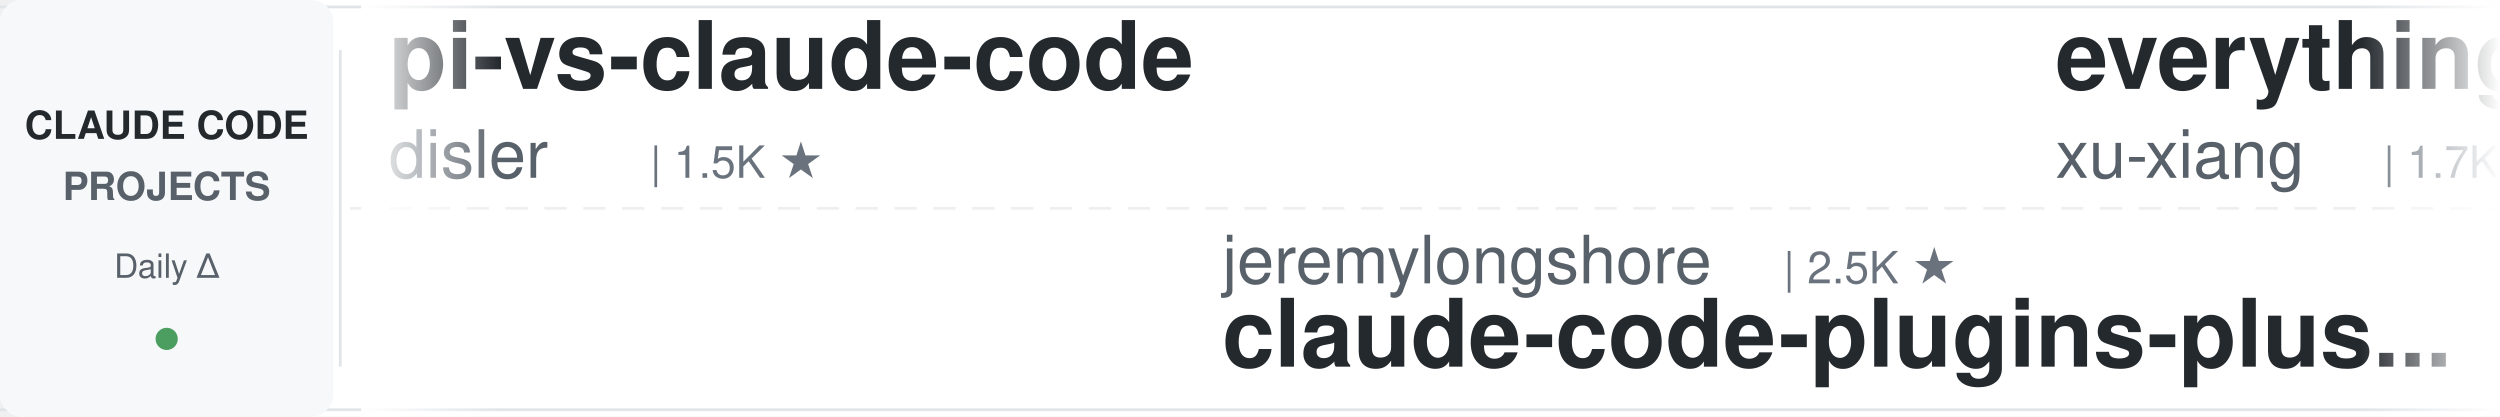
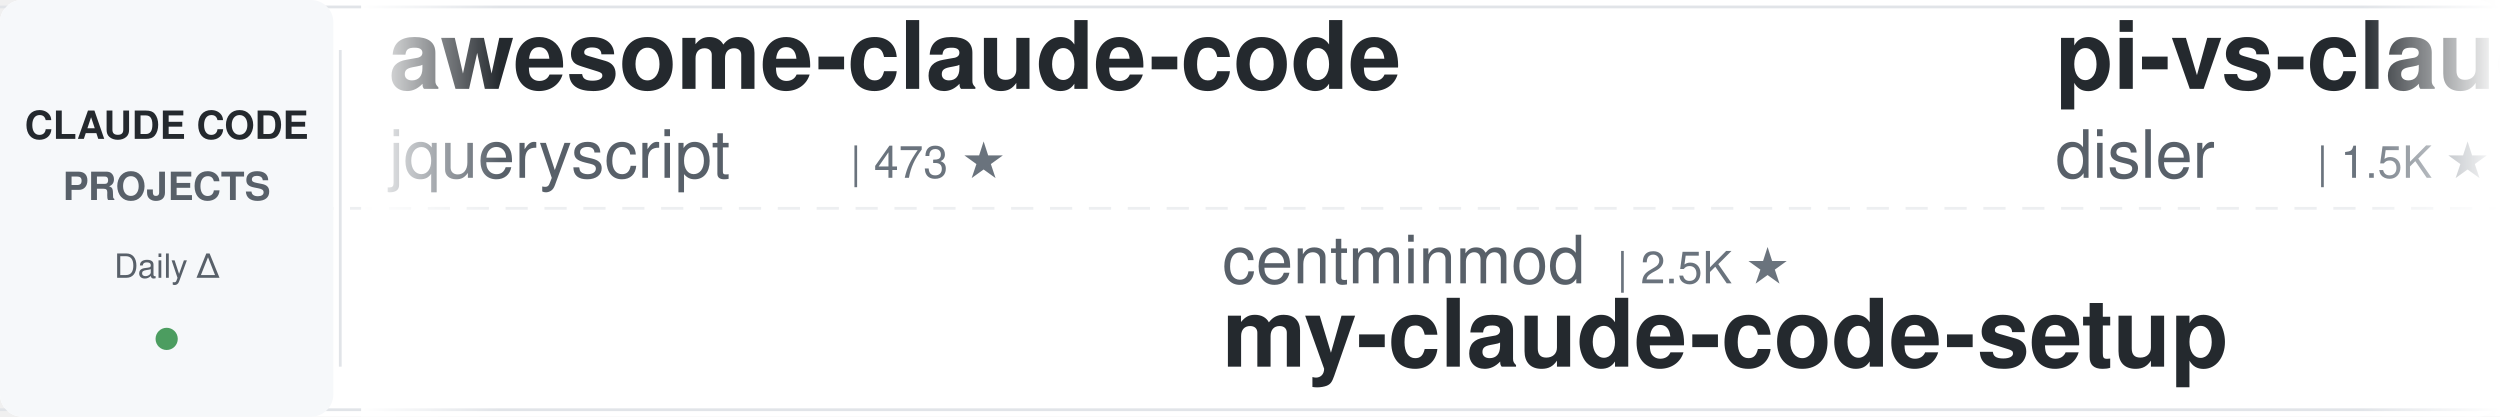
<svg xmlns="http://www.w3.org/2000/svg" width="900" height="150">
  <defs>
    <linearGradient id="leftFade" x1="0%" y1="0%" x2="100%" y2="0%">
      <stop offset="0%" style="stop-color:#ffffff;stop-opacity:1" />
      <stop offset="100%" style="stop-color:#ffffff;stop-opacity:0" />
    </linearGradient>
    <linearGradient id="rightFade" x1="0%" y1="0%" x2="100%" y2="0%">
      <stop offset="0%" style="stop-color:#ffffff;stop-opacity:0" />
      <stop offset="100%" style="stop-color:#ffffff;stop-opacity:1" />
    </linearGradient>
  </defs>
  <rect width="900" height="150" fill="#ffffff" rx="8" />
  <rect x="0" y="2" width="900" height="1" fill="#e1e4e8" />
  <rect x="0" y="147" width="900" height="1" fill="#e1e4e8" />
  <line x1="0" y1="75" x2="900" y2="75" stroke="#e1e4e8" stroke-width="1" stroke-dasharray="8 6" opacity="0.6" />
  <rect x="0" y="0" width="120" height="150" fill="#f6f8fa" rx="8" />
  <text x="60" y="50" font-family="-apple-system, BlinkMacSystemFont, 'Segoe UI', Helvetica, Arial, sans-serif" font-size="14" font-weight="600" fill="#24292e" text-anchor="middle">CLAUDE CODE</text>
  <text x="60" y="72" font-family="-apple-system, BlinkMacSystemFont, 'Segoe UI', Helvetica, Arial, sans-serif" font-size="14" font-weight="600" fill="#586069" text-anchor="middle">PROJECTS</text>
  <text x="60" y="100" font-family="-apple-system, BlinkMacSystemFont, 'Segoe UI', Helvetica, Arial, sans-serif" font-size="12" font-weight="500" fill="#586069" text-anchor="middle">Daily Δ</text>
  <circle cx="60" cy="122" r="4" fill="#22863a" opacity="0.8" />
  <rect x="122" y="18" width="1" height="114" fill="#e1e4e8" />
  <clipPath id="tickerClip">
    <rect x="130" y="0" width="770" height="150" />
  </clipPath>
  <g clip-path="url(#tickerClip)">
    <g id="tickerItems">
      <animateTransform attributeName="transform" attributeType="XML" type="translate" from="0 0" to="-3000 0" dur="54s" repeatCount="indefinite" />
      <g transform="translate(0, 0)">
+         <text x="140" y="32" font-family="-apple-system, BlinkMacSystemFont, 'Segoe UI', Helvetica, Arial, sans-serif" font-size="34" font-weight="600" fill="#24292e">awesome-claude-code</text>
+         <text x="140" y="64" font-family="-apple-system, BlinkMacSystemFont, 'Segoe UI', Helvetica, Arial, sans-serif" font-size="24" font-weight="400" fill="#586069">jqueryscript</text>
+         <text x="306" y="64" font-family="-apple-system, BlinkMacSystemFont, 'Segoe UI', Helvetica, Arial, sans-serif" font-size="16" font-weight="500" fill="#6a737d">| 473 ★</text>
+       </g>
+       <g transform="translate(300, 0)">
+         <text x="140" y="102" font-family="-apple-system, BlinkMacSystemFont, 'Segoe UI', Helvetica, Arial, sans-serif" font-size="24" font-weight="400" fill="#586069">centminmod</text>
+         <text x="282" y="102" font-family="-apple-system, BlinkMacSystemFont, 'Segoe UI', Helvetica, Arial, sans-serif" font-size="16" font-weight="500" fill="#6a737d">| 2.5K ★</text>
+         <text x="140" y="132" font-family="-apple-system, BlinkMacSystemFont, 'Segoe UI', Helvetica, Arial, sans-serif" font-size="34" font-weight="600" fill="#24292e">my-claude-code-setup</text>
+       </g>
+       <g transform="translate(600, 0)">
        <text x="140" y="32" font-family="-apple-system, BlinkMacSystemFont, 'Segoe UI', Helvetica, Arial, sans-serif" font-size="34" font-weight="600" fill="#24292e">pi-vs-claude-code</text>
        <text x="140" y="64" font-family="-apple-system, BlinkMacSystemFont, 'Segoe UI', Helvetica, Arial, sans-serif" font-size="24" font-weight="400" fill="#586069">disler</text>
        <text x="234" y="64" font-family="-apple-system, BlinkMacSystemFont, 'Segoe UI', Helvetica, Arial, sans-serif" font-size="16" font-weight="500" fill="#6a737d">| 1.5K ★</text>
      </g>
-       <g transform="translate(300, 0)">
-         <text x="140" y="102" font-family="-apple-system, BlinkMacSystemFont, 'Segoe UI', Helvetica, Arial, sans-serif" font-size="24" font-weight="400" fill="#586069">jeremylongshore</text>
-         <text x="342" y="102" font-family="-apple-system, BlinkMacSystemFont, 'Segoe UI', Helvetica, Arial, sans-serif" font-size="16" font-weight="500" fill="#6a737d">| 2.5K ★</text>
-         <text x="140" y="132" font-family="-apple-system, BlinkMacSystemFont, 'Segoe UI', Helvetica, Arial, sans-serif" font-size="34" font-weight="600" fill="#24292e">claude-code-plugins-plus...</text>
+       <g transform="translate(900, 0)">
+         <text x="140" y="102" font-family="-apple-system, BlinkMacSystemFont, 'Segoe UI', Helvetica, Arial, sans-serif" font-size="24" font-weight="400" fill="#586069">pedrohcgs</text>
+         <text x="270" y="102" font-family="-apple-system, BlinkMacSystemFont, 'Segoe UI', Helvetica, Arial, sans-serif" font-size="16" font-weight="500" fill="#6a737d">| 1.4K ★</text>
+         <text x="140" y="132" font-family="-apple-system, BlinkMacSystemFont, 'Segoe UI', Helvetica, Arial, sans-serif" font-size="34" font-weight="600" fill="#24292e">claude-code-my-workflow</text>
      </g>
-       <g transform="translate(600, 0)">
-         <text x="140" y="32" font-family="-apple-system, BlinkMacSystemFont, 'Segoe UI', Helvetica, Arial, sans-serif" font-size="34" font-weight="600" fill="#24292e">everything-claude-code-z...</text>
-         <text x="140" y="64" font-family="-apple-system, BlinkMacSystemFont, 'Segoe UI', Helvetica, Arial, sans-serif" font-size="24" font-weight="400" fill="#586069">xu-xiang</text>
-         <text x="258" y="64" font-family="-apple-system, BlinkMacSystemFont, 'Segoe UI', Helvetica, Arial, sans-serif" font-size="16" font-weight="500" fill="#6a737d">| 1.7K ★</text>
+       <g transform="translate(1200, 0)">
+         <text x="140" y="32" font-family="-apple-system, BlinkMacSystemFont, 'Segoe UI', Helvetica, Arial, sans-serif" font-size="34" font-weight="600" fill="#24292e">free-claude-code</text>
+         <text x="140" y="64" font-family="-apple-system, BlinkMacSystemFont, 'Segoe UI', Helvetica, Arial, sans-serif" font-size="24" font-weight="400" fill="#586069">Alishahryar1</text>
+         <text x="306" y="64" font-family="-apple-system, BlinkMacSystemFont, 'Segoe UI', Helvetica, Arial, sans-serif" font-size="16" font-weight="500" fill="#6a737d">| 41.8K ★</text>
      </g>
-       <g transform="translate(900, 0)">
+       <g transform="translate(1500, 0)">
        <text x="140" y="102" font-family="-apple-system, BlinkMacSystemFont, 'Segoe UI', Helvetica, Arial, sans-serif" font-size="24" font-weight="400" fill="#586069">andrew-kramer-inno</text>
        <text x="378" y="102" font-family="-apple-system, BlinkMacSystemFont, 'Segoe UI', Helvetica, Arial, sans-serif" font-size="16" font-weight="500" fill="#6a737d">| 594 ★</text>
        <text x="140" y="132" font-family="-apple-system, BlinkMacSystemFont, 'Segoe UI', Helvetica, Arial, sans-serif" font-size="34" font-weight="600" fill="#24292e">claude-code-source-build</text>
      </g>
-       <g transform="translate(1200, 0)">
-         <text x="140" y="32" font-family="-apple-system, BlinkMacSystemFont, 'Segoe UI', Helvetica, Arial, sans-serif" font-size="34" font-weight="600" fill="#24292e">claude-code-tips</text>
-         <text x="140" y="64" font-family="-apple-system, BlinkMacSystemFont, 'Segoe UI', Helvetica, Arial, sans-serif" font-size="24" font-weight="400" fill="#586069">ykdojo</text>
-         <text x="234" y="64" font-family="-apple-system, BlinkMacSystemFont, 'Segoe UI', Helvetica, Arial, sans-serif" font-size="16" font-weight="500" fill="#6a737d">| 9.4K ★</text>
-       </g>
-       <g transform="translate(1500, 0)">
-         <text x="140" y="102" font-family="-apple-system, BlinkMacSystemFont, 'Segoe UI', Helvetica, Arial, sans-serif" font-size="24" font-weight="400" fill="#586069">ding113</text>
-         <text x="246" y="102" font-family="-apple-system, BlinkMacSystemFont, 'Segoe UI', Helvetica, Arial, sans-serif" font-size="16" font-weight="500" fill="#6a737d">| 3.3K ★</text>
-         <text x="140" y="132" font-family="-apple-system, BlinkMacSystemFont, 'Segoe UI', Helvetica, Arial, sans-serif" font-size="34" font-weight="600" fill="#24292e">claude-code-hub</text>
-       </g>
      <g transform="translate(1800, 0)">
-         <text x="140" y="32" font-family="-apple-system, BlinkMacSystemFont, 'Segoe UI', Helvetica, Arial, sans-serif" font-size="34" font-weight="600" fill="#24292e">edmunds-claude-code</text>
-         <text x="140" y="64" font-family="-apple-system, BlinkMacSystemFont, 'Segoe UI', Helvetica, Arial, sans-serif" font-size="24" font-weight="400" fill="#586069">edmund-io</text>
-         <text x="270" y="64" font-family="-apple-system, BlinkMacSystemFont, 'Segoe UI', Helvetica, Arial, sans-serif" font-size="16" font-weight="500" fill="#6a737d">| 1.5K ★</text>
+         <text x="140" y="32" font-family="-apple-system, BlinkMacSystemFont, 'Segoe UI', Helvetica, Arial, sans-serif" font-size="34" font-weight="600" fill="#24292e">ECC</text>
+         <text x="140" y="64" font-family="-apple-system, BlinkMacSystemFont, 'Segoe UI', Helvetica, Arial, sans-serif" font-size="24" font-weight="400" fill="#586069">affaan-m</text>
+         <text x="258" y="64" font-family="-apple-system, BlinkMacSystemFont, 'Segoe UI', Helvetica, Arial, sans-serif" font-size="16" font-weight="500" fill="#6a737d">| 232.4K ★</text>
      </g>
      <g transform="translate(2100, 0)">
-         <text x="140" y="102" font-family="-apple-system, BlinkMacSystemFont, 'Segoe UI', Helvetica, Arial, sans-serif" font-size="24" font-weight="400" fill="#586069">Alishahryar1</text>
-         <text x="306" y="102" font-family="-apple-system, BlinkMacSystemFont, 'Segoe UI', Helvetica, Arial, sans-serif" font-size="16" font-weight="500" fill="#6a737d">| 41.8K ★</text>
-         <text x="140" y="132" font-family="-apple-system, BlinkMacSystemFont, 'Segoe UI', Helvetica, Arial, sans-serif" font-size="34" font-weight="600" fill="#24292e">free-claude-code</text>
+         <text x="140" y="102" font-family="-apple-system, BlinkMacSystemFont, 'Segoe UI', Helvetica, Arial, sans-serif" font-size="24" font-weight="400" fill="#586069">xu-xiang</text>
+         <text x="258" y="102" font-family="-apple-system, BlinkMacSystemFont, 'Segoe UI', Helvetica, Arial, sans-serif" font-size="16" font-weight="500" fill="#6a737d">| 1.7K ★</text>
+         <text x="140" y="132" font-family="-apple-system, BlinkMacSystemFont, 'Segoe UI', Helvetica, Arial, sans-serif" font-size="34" font-weight="600" fill="#24292e">everything-claude-code-z...</text>
      </g>
      <g transform="translate(2400, 0)">
-         <text x="140" y="32" font-family="-apple-system, BlinkMacSystemFont, 'Segoe UI', Helvetica, Arial, sans-serif" font-size="34" font-weight="600" fill="#24292e">claude-code-proxy</text>
-         <text x="140" y="64" font-family="-apple-system, BlinkMacSystemFont, 'Segoe UI', Helvetica, Arial, sans-serif" font-size="24" font-weight="400" fill="#586069">fuergaosi233</text>
-         <text x="306" y="64" font-family="-apple-system, BlinkMacSystemFont, 'Segoe UI', Helvetica, Arial, sans-serif" font-size="16" font-weight="500" fill="#6a737d">| 2.8K ★</text>
+         <text x="140" y="32" font-family="-apple-system, BlinkMacSystemFont, 'Segoe UI', Helvetica, Arial, sans-serif" font-size="34" font-weight="600" fill="#24292e">claude-code-templates</text>
+         <text x="140" y="64" font-family="-apple-system, BlinkMacSystemFont, 'Segoe UI', Helvetica, Arial, sans-serif" font-size="24" font-weight="400" fill="#586069">davila7</text>
+         <text x="246" y="64" font-family="-apple-system, BlinkMacSystemFont, 'Segoe UI', Helvetica, Arial, sans-serif" font-size="16" font-weight="500" fill="#6a737d">| 29.9K ★</text>
      </g>
      <g transform="translate(2700, 0)">
-         <text x="140" y="102" font-family="-apple-system, BlinkMacSystemFont, 'Segoe UI', Helvetica, Arial, sans-serif" font-size="24" font-weight="400" fill="#586069">JrCx7scC</text>
-         <text x="258" y="102" font-family="-apple-system, BlinkMacSystemFont, 'Segoe UI', Helvetica, Arial, sans-serif" font-size="16" font-weight="500" fill="#6a737d">| 371 ★</text>
-         <text x="140" y="132" font-family="-apple-system, BlinkMacSystemFont, 'Segoe UI', Helvetica, Arial, sans-serif" font-size="34" font-weight="600" fill="#24292e">claude-code-source</text>
+         <text x="140" y="102" font-family="-apple-system, BlinkMacSystemFont, 'Segoe UI', Helvetica, Arial, sans-serif" font-size="24" font-weight="400" fill="#586069">lorryjovens-hub</text>
+         <text x="342" y="102" font-family="-apple-system, BlinkMacSystemFont, 'Segoe UI', Helvetica, Arial, sans-serif" font-size="16" font-weight="500" fill="#6a737d">| 1.7K ★</text>
+         <text x="140" y="132" font-family="-apple-system, BlinkMacSystemFont, 'Segoe UI', Helvetica, Arial, sans-serif" font-size="34" font-weight="600" fill="#24292e">claude-code-rust</text>
      </g>
      <g transform="translate(3000, 0)">
+         <text x="140" y="32" font-family="-apple-system, BlinkMacSystemFont, 'Segoe UI', Helvetica, Arial, sans-serif" font-size="34" font-weight="600" fill="#24292e">awesome-claude-code</text>
+         <text x="140" y="64" font-family="-apple-system, BlinkMacSystemFont, 'Segoe UI', Helvetica, Arial, sans-serif" font-size="24" font-weight="400" fill="#586069">jqueryscript</text>
+         <text x="306" y="64" font-family="-apple-system, BlinkMacSystemFont, 'Segoe UI', Helvetica, Arial, sans-serif" font-size="16" font-weight="500" fill="#6a737d">| 473 ★</text>
+       </g>
+       <g transform="translate(3300, 0)">
+         <text x="140" y="102" font-family="-apple-system, BlinkMacSystemFont, 'Segoe UI', Helvetica, Arial, sans-serif" font-size="24" font-weight="400" fill="#586069">centminmod</text>
+         <text x="282" y="102" font-family="-apple-system, BlinkMacSystemFont, 'Segoe UI', Helvetica, Arial, sans-serif" font-size="16" font-weight="500" fill="#6a737d">| 2.5K ★</text>
+         <text x="140" y="132" font-family="-apple-system, BlinkMacSystemFont, 'Segoe UI', Helvetica, Arial, sans-serif" font-size="34" font-weight="600" fill="#24292e">my-claude-code-setup</text>
+       </g>
+       <g transform="translate(3600, 0)">
        <text x="140" y="32" font-family="-apple-system, BlinkMacSystemFont, 'Segoe UI', Helvetica, Arial, sans-serif" font-size="34" font-weight="600" fill="#24292e">pi-vs-claude-code</text>
        <text x="140" y="64" font-family="-apple-system, BlinkMacSystemFont, 'Segoe UI', Helvetica, Arial, sans-serif" font-size="24" font-weight="400" fill="#586069">disler</text>
        <text x="234" y="64" font-family="-apple-system, BlinkMacSystemFont, 'Segoe UI', Helvetica, Arial, sans-serif" font-size="16" font-weight="500" fill="#6a737d">| 1.5K ★</text>
      </g>
-       <g transform="translate(3300, 0)">
-         <text x="140" y="102" font-family="-apple-system, BlinkMacSystemFont, 'Segoe UI', Helvetica, Arial, sans-serif" font-size="24" font-weight="400" fill="#586069">jeremylongshore</text>
-         <text x="342" y="102" font-family="-apple-system, BlinkMacSystemFont, 'Segoe UI', Helvetica, Arial, sans-serif" font-size="16" font-weight="500" fill="#6a737d">| 2.5K ★</text>
-         <text x="140" y="132" font-family="-apple-system, BlinkMacSystemFont, 'Segoe UI', Helvetica, Arial, sans-serif" font-size="34" font-weight="600" fill="#24292e">claude-code-plugins-plus...</text>
-       </g>
-       <g transform="translate(3600, 0)">
-         <text x="140" y="32" font-family="-apple-system, BlinkMacSystemFont, 'Segoe UI', Helvetica, Arial, sans-serif" font-size="34" font-weight="600" fill="#24292e">everything-claude-code-z...</text>
-         <text x="140" y="64" font-family="-apple-system, BlinkMacSystemFont, 'Segoe UI', Helvetica, Arial, sans-serif" font-size="24" font-weight="400" fill="#586069">xu-xiang</text>
-         <text x="258" y="64" font-family="-apple-system, BlinkMacSystemFont, 'Segoe UI', Helvetica, Arial, sans-serif" font-size="16" font-weight="500" fill="#6a737d">| 1.7K ★</text>
-       </g>
      <g transform="translate(3900, 0)">
-         <text x="140" y="102" font-family="-apple-system, BlinkMacSystemFont, 'Segoe UI', Helvetica, Arial, sans-serif" font-size="24" font-weight="400" fill="#586069">andrew-kramer-inno</text>
-         <text x="378" y="102" font-family="-apple-system, BlinkMacSystemFont, 'Segoe UI', Helvetica, Arial, sans-serif" font-size="16" font-weight="500" fill="#6a737d">| 594 ★</text>
-         <text x="140" y="132" font-family="-apple-system, BlinkMacSystemFont, 'Segoe UI', Helvetica, Arial, sans-serif" font-size="34" font-weight="600" fill="#24292e">claude-code-source-build</text>
+         <text x="140" y="102" font-family="-apple-system, BlinkMacSystemFont, 'Segoe UI', Helvetica, Arial, sans-serif" font-size="24" font-weight="400" fill="#586069">pedrohcgs</text>
+         <text x="270" y="102" font-family="-apple-system, BlinkMacSystemFont, 'Segoe UI', Helvetica, Arial, sans-serif" font-size="16" font-weight="500" fill="#6a737d">| 1.4K ★</text>
+         <text x="140" y="132" font-family="-apple-system, BlinkMacSystemFont, 'Segoe UI', Helvetica, Arial, sans-serif" font-size="34" font-weight="600" fill="#24292e">claude-code-my-workflow</text>
      </g>
    </g>
  </g>
  <rect x="130" y="0" width="50" height="150" fill="url(#leftFade)" />
  <rect x="850" y="0" width="50" height="150" fill="url(#rightFade)" />
</svg>
